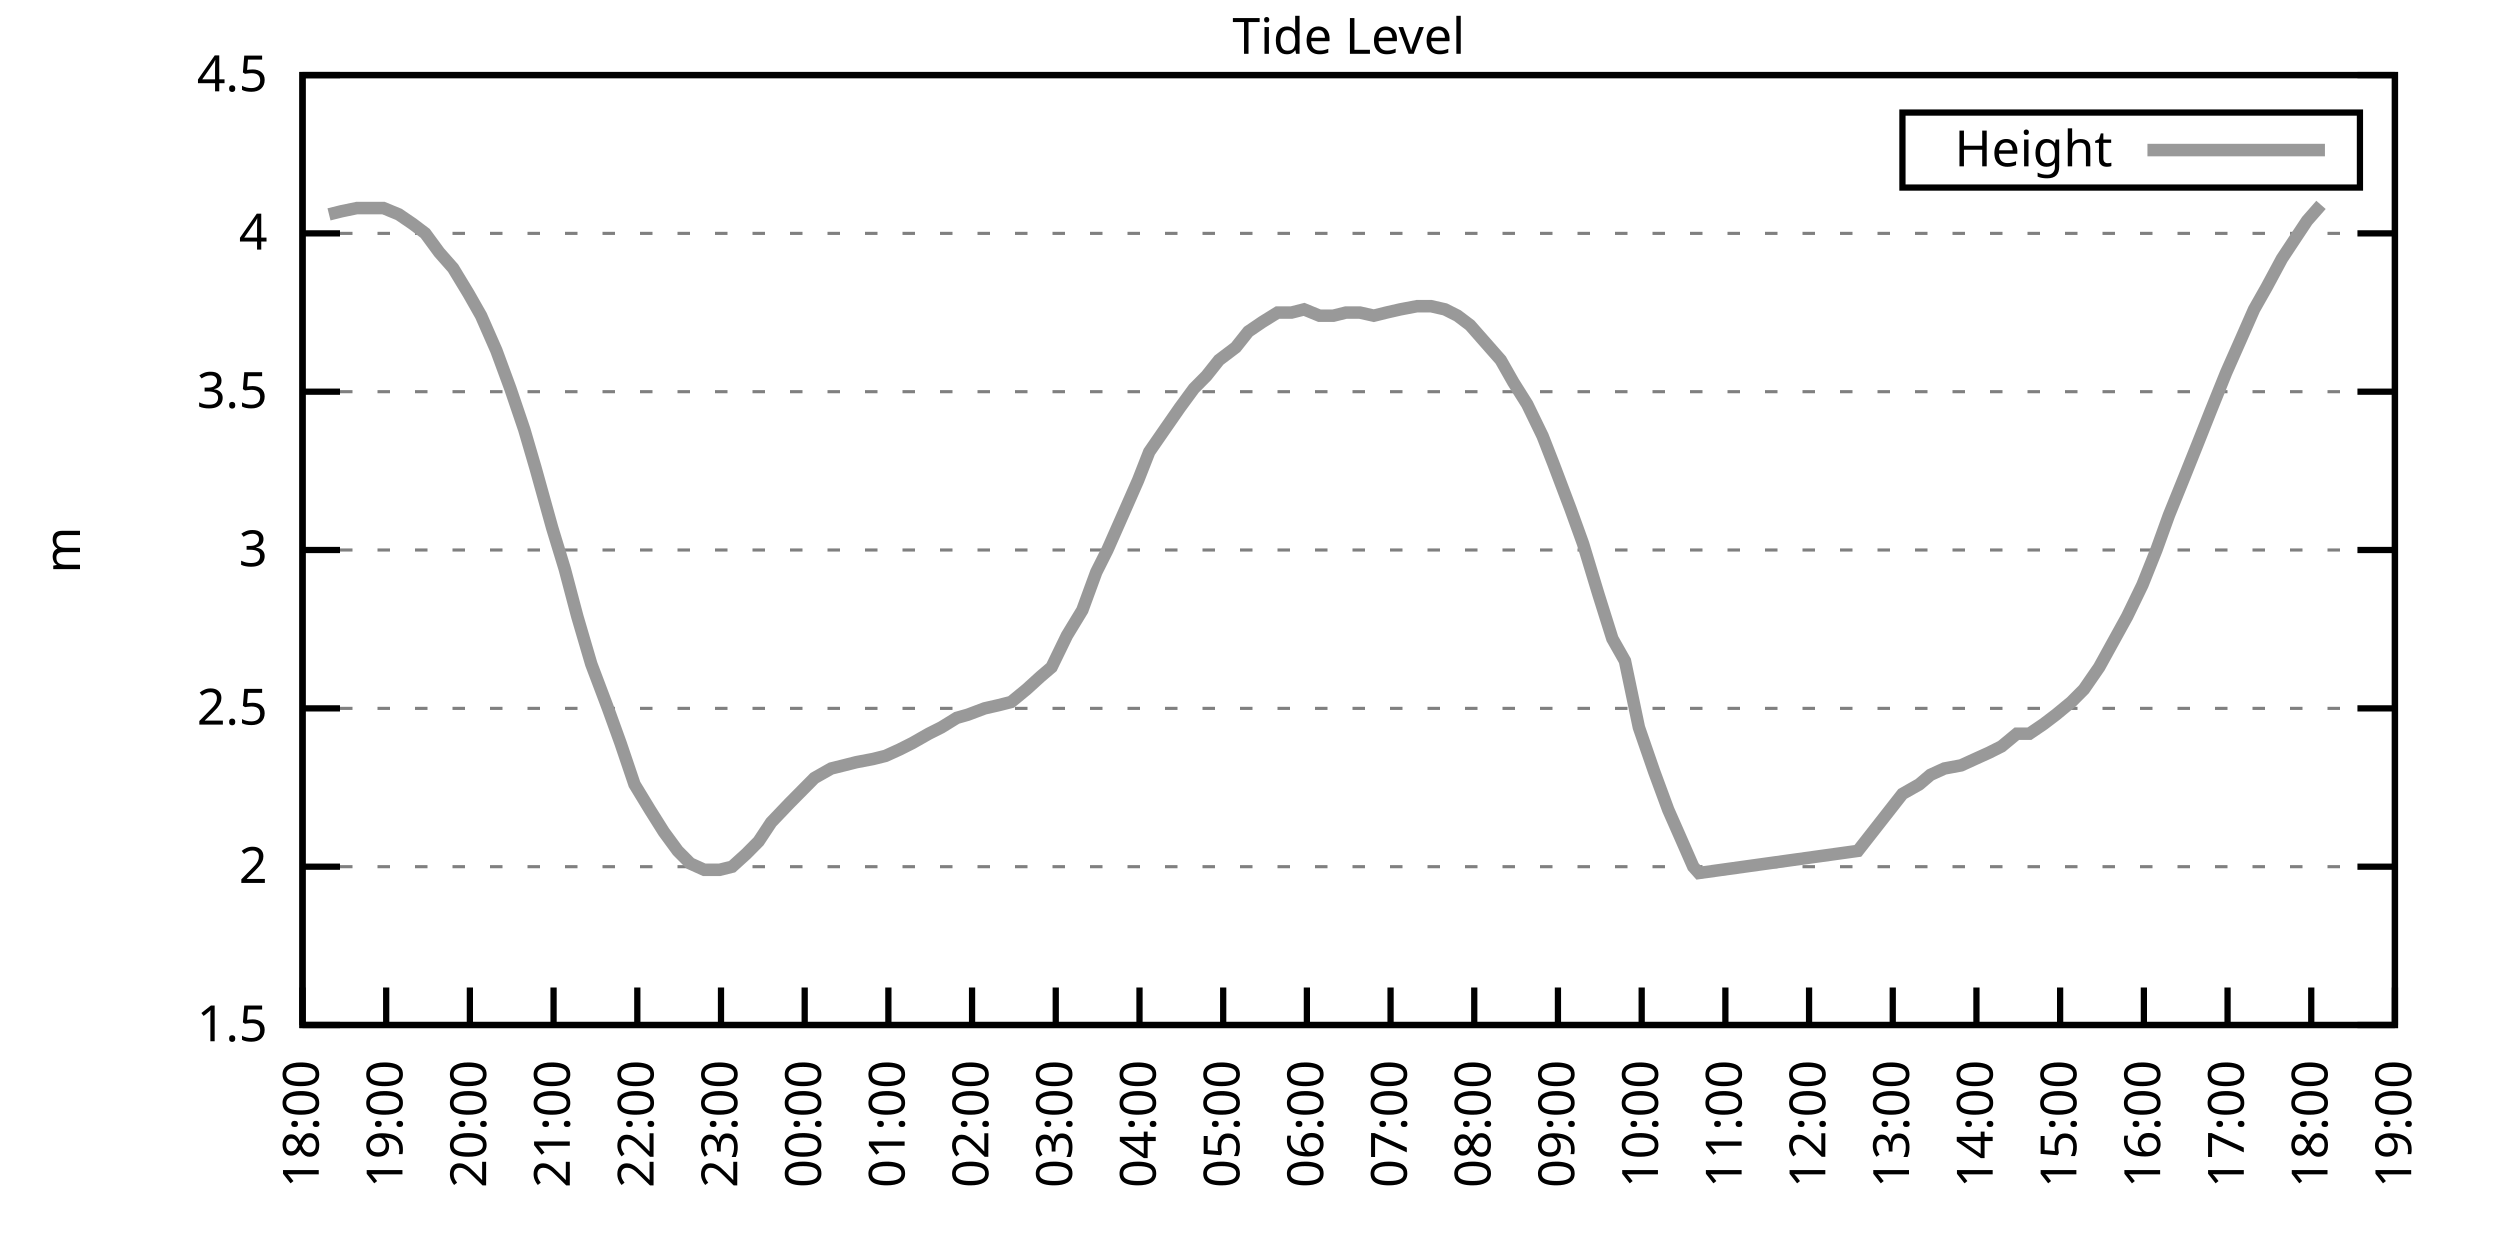
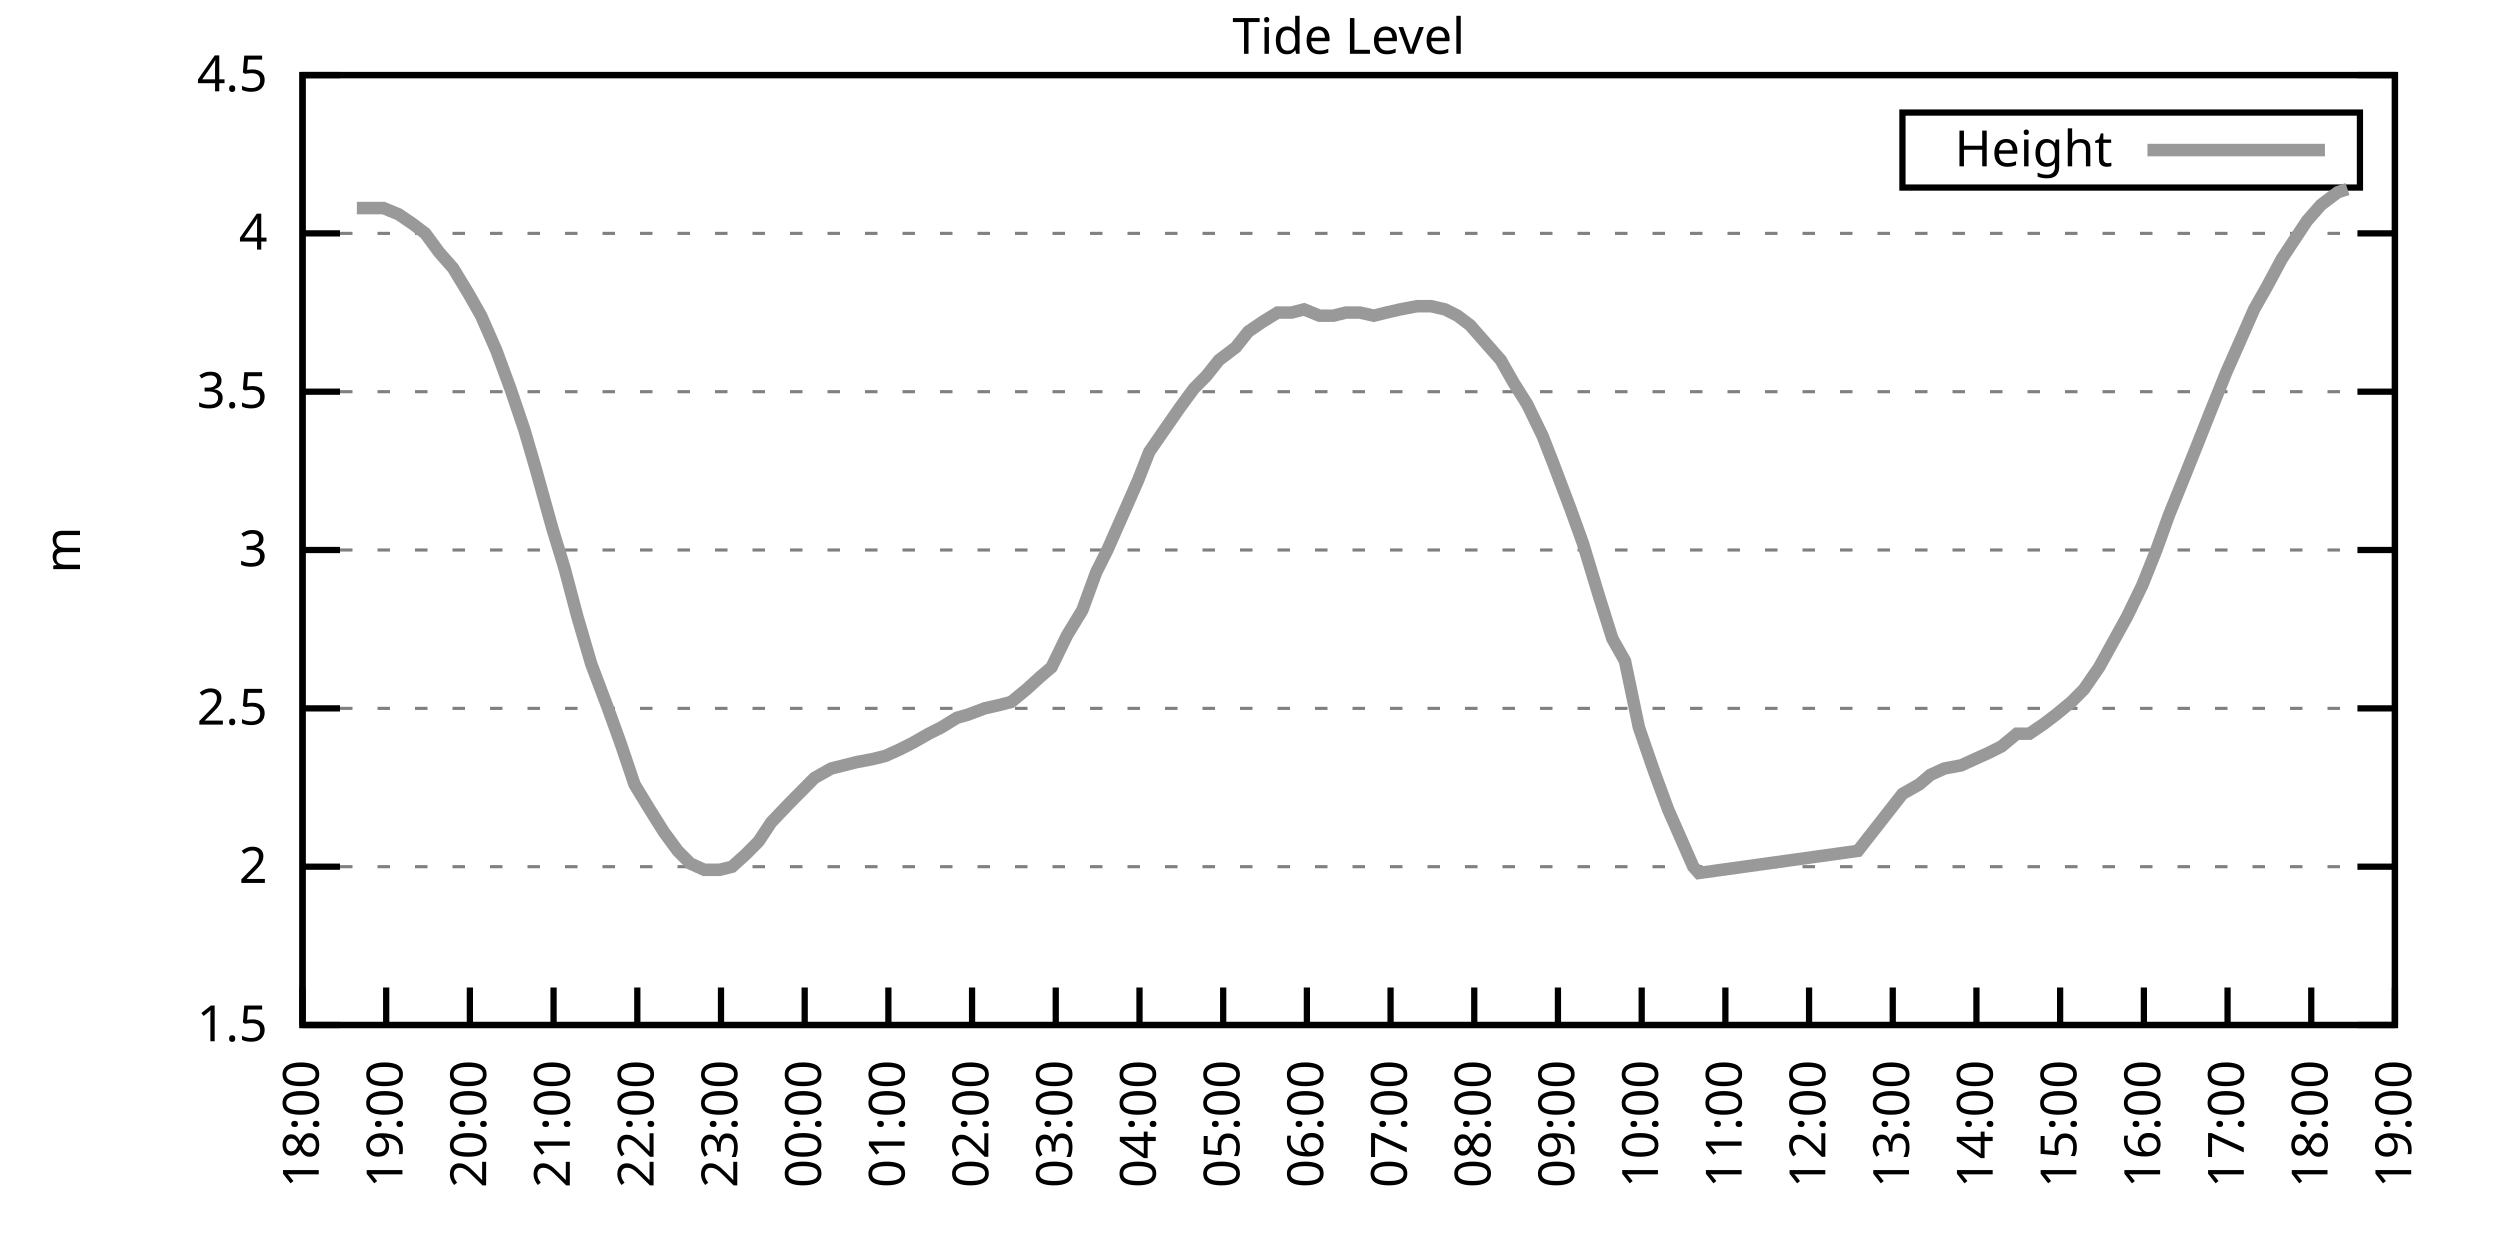
<svg xmlns="http://www.w3.org/2000/svg" xmlns:xlink="http://www.w3.org/1999/xlink" width="400" height="200" viewBox="0 0 400 200">
  <g id="gnuplot_canvas">
    <rect x="0" y="0" width="400" height="200" fill="none" />
    <defs>
      <circle id="gpDot" r="0.5" stroke-width="0.5" stroke="currentColor" />
      <path id="gpPt0" stroke-width="0.333" stroke="currentColor" d="M-1,0 h2 M0,-1 v2" />
      <path id="gpPt1" stroke-width="0.333" stroke="currentColor" d="M-1,-1 L1,1 M1,-1 L-1,1" />
      <path id="gpPt2" stroke-width="0.333" stroke="currentColor" d="M-1,0 L1,0 M0,-1 L0,1 M-1,-1 L1,1 M-1,1 L1,-1" />
      <rect id="gpPt3" stroke-width="0.333" stroke="currentColor" x="-1" y="-1" width="2" height="2" />
      <rect id="gpPt4" stroke-width="0.333" stroke="currentColor" fill="currentColor" x="-1" y="-1" width="2" height="2" />
      <circle id="gpPt5" stroke-width="0.333" stroke="currentColor" cx="0" cy="0" r="1" />
      <use xlink:href="#gpPt5" id="gpPt6" fill="currentColor" stroke="none" />
      <path id="gpPt7" stroke-width="0.333" stroke="currentColor" d="M0,-1.33 L-1.33,0.67 L1.33,0.67 z" />
      <use xlink:href="#gpPt7" id="gpPt8" fill="currentColor" stroke="none" />
      <use xlink:href="#gpPt7" id="gpPt9" stroke="currentColor" transform="rotate(180)" />
      <use xlink:href="#gpPt9" id="gpPt10" fill="currentColor" stroke="none" />
      <use xlink:href="#gpPt3" id="gpPt11" stroke="currentColor" transform="rotate(45)" />
      <use xlink:href="#gpPt11" id="gpPt12" fill="currentColor" stroke="none" />
      <path id="gpPt13" stroke-width="0.333" stroke="currentColor" d="M0,1.330 L1.265,0.411 L0.782,-1.067 L-0.782,-1.076 L-1.265,0.411 z" />
      <use xlink:href="#gpPt13" id="gpPt14" fill="currentColor" stroke="none" />
      <filter id="textbox" filterUnits="objectBoundingBox" x="0" y="0" height="1" width="1">
        <feFlood flood-color="white" flood-opacity="1" result="bgnd" />
        <feComposite in="SourceGraphic" in2="bgnd" operator="atop" />
      </filter>
      <filter id="greybox" filterUnits="objectBoundingBox" x="0" y="0" height="1" width="1">
        <feFlood flood-color="lightgrey" flood-opacity="1" result="grey" />
        <feComposite in="SourceGraphic" in2="grey" operator="atop" />
      </filter>
    </defs>
    <g fill="none" color="white" stroke="currentColor" stroke-width="1.00" stroke-linecap="butt" stroke-linejoin="miter">
</g>
    <g fill="none" color="black" stroke="currentColor" stroke-width="1.00" stroke-linecap="butt" stroke-linejoin="miter">
      <g stroke="none" shape-rendering="crispEdges">
        <polygon fill="rgb(255, 255, 255)" points="48.40,164.00 383.18,164.00 383.18,12.02 48.40,12.02 " />
      </g>
    </g>
    <g fill="none" color="black" stroke="currentColor" stroke-width="1.00" stroke-linecap="butt" stroke-linejoin="miter">
</g>
    <g fill="none" color="black" stroke="black" stroke-width="0.50" stroke-linecap="butt" stroke-linejoin="miter">
</g>
    <g fill="none" color="gray" stroke="currentColor" stroke-width="0.50" stroke-linecap="butt" stroke-linejoin="miter">
      <path stroke="gray" stroke-dasharray="2,4" class="gridline" d="M48.40,164.00 L383.19,164.00  " />
    </g>
    <g fill="none" color="gray" stroke="gray" stroke-width="1.00" stroke-linecap="butt" stroke-linejoin="miter">
</g>
    <g fill="none" color="black" stroke="currentColor" stroke-width="1.00" stroke-linecap="butt" stroke-linejoin="miter">
      <path stroke="black" d="M48.40,164.00 L54.40,164.00 M383.19,164.00 L377.19,164.00  " />
      <g transform="translate(42.80,166.60)" stroke="none" fill="black" font-family="Sans" font-size="8.00" text-anchor="end">
        <text>
          <tspan font-family="Sans"> 1.5</tspan>
        </text>
      </g>
    </g>
    <g fill="none" color="black" stroke="currentColor" stroke-width="1.00" stroke-linecap="butt" stroke-linejoin="miter">
</g>
    <g fill="none" color="black" stroke="black" stroke-width="0.50" stroke-linecap="butt" stroke-linejoin="miter">
</g>
    <g fill="none" color="gray" stroke="currentColor" stroke-width="0.50" stroke-linecap="butt" stroke-linejoin="miter">
      <path stroke="gray" stroke-dasharray="2,4" class="gridline" d="M48.40,138.67 L383.19,138.67  " />
    </g>
    <g fill="none" color="gray" stroke="gray" stroke-width="1.00" stroke-linecap="butt" stroke-linejoin="miter">
</g>
    <g fill="none" color="black" stroke="currentColor" stroke-width="1.00" stroke-linecap="butt" stroke-linejoin="miter">
      <path stroke="black" d="M48.40,138.67 L54.40,138.67 M383.19,138.67 L377.19,138.67  " />
      <g transform="translate(42.80,141.27)" stroke="none" fill="black" font-family="Sans" font-size="8.00" text-anchor="end">
        <text>
          <tspan font-family="Sans"> 2</tspan>
        </text>
      </g>
    </g>
    <g fill="none" color="black" stroke="currentColor" stroke-width="1.00" stroke-linecap="butt" stroke-linejoin="miter">
</g>
    <g fill="none" color="black" stroke="black" stroke-width="0.50" stroke-linecap="butt" stroke-linejoin="miter">
</g>
    <g fill="none" color="gray" stroke="currentColor" stroke-width="0.50" stroke-linecap="butt" stroke-linejoin="miter">
      <path stroke="gray" stroke-dasharray="2,4" class="gridline" d="M48.40,113.34 L383.19,113.34  " />
    </g>
    <g fill="none" color="gray" stroke="gray" stroke-width="1.00" stroke-linecap="butt" stroke-linejoin="miter">
</g>
    <g fill="none" color="black" stroke="currentColor" stroke-width="1.00" stroke-linecap="butt" stroke-linejoin="miter">
      <path stroke="black" d="M48.40,113.34 L54.40,113.34 M383.19,113.34 L377.19,113.34  " />
      <g transform="translate(42.80,115.94)" stroke="none" fill="black" font-family="Sans" font-size="8.00" text-anchor="end">
        <text>
          <tspan font-family="Sans"> 2.5</tspan>
        </text>
      </g>
    </g>
    <g fill="none" color="black" stroke="currentColor" stroke-width="1.00" stroke-linecap="butt" stroke-linejoin="miter">
</g>
    <g fill="none" color="black" stroke="black" stroke-width="0.50" stroke-linecap="butt" stroke-linejoin="miter">
</g>
    <g fill="none" color="gray" stroke="currentColor" stroke-width="0.50" stroke-linecap="butt" stroke-linejoin="miter">
      <path stroke="gray" stroke-dasharray="2,4" class="gridline" d="M48.40,88.00 L383.19,88.00  " />
    </g>
    <g fill="none" color="gray" stroke="gray" stroke-width="1.00" stroke-linecap="butt" stroke-linejoin="miter">
</g>
    <g fill="none" color="black" stroke="currentColor" stroke-width="1.00" stroke-linecap="butt" stroke-linejoin="miter">
      <path stroke="black" d="M48.40,88.00 L54.40,88.00 M383.19,88.00 L377.19,88.00  " />
      <g transform="translate(42.80,90.60)" stroke="none" fill="black" font-family="Sans" font-size="8.00" text-anchor="end">
        <text>
          <tspan font-family="Sans"> 3</tspan>
        </text>
      </g>
    </g>
    <g fill="none" color="black" stroke="currentColor" stroke-width="1.00" stroke-linecap="butt" stroke-linejoin="miter">
</g>
    <g fill="none" color="black" stroke="black" stroke-width="0.50" stroke-linecap="butt" stroke-linejoin="miter">
</g>
    <g fill="none" color="gray" stroke="currentColor" stroke-width="0.50" stroke-linecap="butt" stroke-linejoin="miter">
      <path stroke="gray" stroke-dasharray="2,4" class="gridline" d="M48.40,62.67 L383.19,62.67  " />
    </g>
    <g fill="none" color="gray" stroke="gray" stroke-width="1.00" stroke-linecap="butt" stroke-linejoin="miter">
</g>
    <g fill="none" color="black" stroke="currentColor" stroke-width="1.00" stroke-linecap="butt" stroke-linejoin="miter">
      <path stroke="black" d="M48.40,62.67 L54.40,62.67 M383.19,62.67 L377.19,62.67  " />
      <g transform="translate(42.80,65.27)" stroke="none" fill="black" font-family="Sans" font-size="8.00" text-anchor="end">
        <text>
          <tspan font-family="Sans"> 3.5</tspan>
        </text>
      </g>
    </g>
    <g fill="none" color="black" stroke="currentColor" stroke-width="1.00" stroke-linecap="butt" stroke-linejoin="miter">
</g>
    <g fill="none" color="black" stroke="black" stroke-width="0.50" stroke-linecap="butt" stroke-linejoin="miter">
</g>
    <g fill="none" color="gray" stroke="currentColor" stroke-width="0.50" stroke-linecap="butt" stroke-linejoin="miter">
      <path stroke="gray" stroke-dasharray="2,4" class="gridline" d="M48.40,37.34 L383.19,37.34  " />
    </g>
    <g fill="none" color="gray" stroke="gray" stroke-width="1.00" stroke-linecap="butt" stroke-linejoin="miter">
</g>
    <g fill="none" color="black" stroke="currentColor" stroke-width="1.00" stroke-linecap="butt" stroke-linejoin="miter">
      <path stroke="black" d="M48.40,37.34 L54.40,37.34 M383.19,37.34 L377.19,37.34  " />
      <g transform="translate(42.80,39.94)" stroke="none" fill="black" font-family="Sans" font-size="8.00" text-anchor="end">
        <text>
          <tspan font-family="Sans"> 4</tspan>
        </text>
      </g>
    </g>
    <g fill="none" color="black" stroke="currentColor" stroke-width="1.00" stroke-linecap="butt" stroke-linejoin="miter">
</g>
    <g fill="none" color="black" stroke="black" stroke-width="0.50" stroke-linecap="butt" stroke-linejoin="miter">
</g>
    <g fill="none" color="gray" stroke="currentColor" stroke-width="0.50" stroke-linecap="butt" stroke-linejoin="miter">
      <path stroke="gray" stroke-dasharray="2,4" class="gridline" d="M48.40,12.01 L383.19,12.01  " />
    </g>
    <g fill="none" color="gray" stroke="gray" stroke-width="1.00" stroke-linecap="butt" stroke-linejoin="miter">
</g>
    <g fill="none" color="black" stroke="currentColor" stroke-width="1.00" stroke-linecap="butt" stroke-linejoin="miter">
      <path stroke="black" d="M48.40,12.01 L54.40,12.01 M383.19,12.01 L377.19,12.01  " />
      <g transform="translate(42.80,14.61)" stroke="none" fill="black" font-family="Sans" font-size="8.00" text-anchor="end">
        <text>
          <tspan font-family="Sans"> 4.5</tspan>
        </text>
      </g>
    </g>
    <g fill="none" color="black" stroke="currentColor" stroke-width="1.00" stroke-linecap="butt" stroke-linejoin="miter">
      <path stroke="black" d="M48.40,164.00 L48.40,158.00  " />
      <g transform="translate(51.00,169.60) rotate(270.00)" stroke="none" fill="black" font-family="Sans" font-size="8.00" text-anchor="end">
        <text>
          <tspan font-family="Sans">18:00</tspan>
        </text>
      </g>
    </g>
    <g fill="none" color="black" stroke="currentColor" stroke-width="1.00" stroke-linecap="butt" stroke-linejoin="miter">
      <path stroke="black" d="M61.79,164.00 L61.79,158.00  " />
      <g transform="translate(64.39,169.60) rotate(270.00)" stroke="none" fill="black" font-family="Sans" font-size="8.00" text-anchor="end">
        <text>
          <tspan font-family="Sans">19:00</tspan>
        </text>
      </g>
    </g>
    <g fill="none" color="black" stroke="currentColor" stroke-width="1.00" stroke-linecap="butt" stroke-linejoin="miter">
      <path stroke="black" d="M75.18,164.00 L75.18,158.00  " />
      <g transform="translate(77.78,169.60) rotate(270.00)" stroke="none" fill="black" font-family="Sans" font-size="8.00" text-anchor="end">
        <text>
          <tspan font-family="Sans">20:00</tspan>
        </text>
      </g>
    </g>
    <g fill="none" color="black" stroke="currentColor" stroke-width="1.00" stroke-linecap="butt" stroke-linejoin="miter">
      <path stroke="black" d="M88.57,164.00 L88.57,158.00  " />
      <g transform="translate(91.17,169.60) rotate(270.00)" stroke="none" fill="black" font-family="Sans" font-size="8.00" text-anchor="end">
        <text>
          <tspan font-family="Sans">21:00</tspan>
        </text>
      </g>
    </g>
    <g fill="none" color="black" stroke="currentColor" stroke-width="1.00" stroke-linecap="butt" stroke-linejoin="miter">
      <path stroke="black" d="M101.97,164.00 L101.97,158.00  " />
      <g transform="translate(104.57,169.60) rotate(270.00)" stroke="none" fill="black" font-family="Sans" font-size="8.00" text-anchor="end">
        <text>
          <tspan font-family="Sans">22:00</tspan>
        </text>
      </g>
    </g>
    <g fill="none" color="black" stroke="currentColor" stroke-width="1.00" stroke-linecap="butt" stroke-linejoin="miter">
      <path stroke="black" d="M115.36,164.00 L115.36,158.00  " />
      <g transform="translate(117.96,169.60) rotate(270.00)" stroke="none" fill="black" font-family="Sans" font-size="8.00" text-anchor="end">
        <text>
          <tspan font-family="Sans">23:00</tspan>
        </text>
      </g>
    </g>
    <g fill="none" color="black" stroke="currentColor" stroke-width="1.00" stroke-linecap="butt" stroke-linejoin="miter">
      <path stroke="black" d="M128.75,164.00 L128.75,158.00  " />
      <g transform="translate(131.35,169.60) rotate(270.00)" stroke="none" fill="black" font-family="Sans" font-size="8.00" text-anchor="end">
        <text>
          <tspan font-family="Sans">00:00</tspan>
        </text>
      </g>
    </g>
    <g fill="none" color="black" stroke="currentColor" stroke-width="1.00" stroke-linecap="butt" stroke-linejoin="miter">
      <path stroke="black" d="M142.14,164.00 L142.14,158.00  " />
      <g transform="translate(144.74,169.60) rotate(270.00)" stroke="none" fill="black" font-family="Sans" font-size="8.00" text-anchor="end">
        <text>
          <tspan font-family="Sans">01:00</tspan>
        </text>
      </g>
    </g>
    <g fill="none" color="black" stroke="currentColor" stroke-width="1.00" stroke-linecap="butt" stroke-linejoin="miter">
      <path stroke="black" d="M155.53,164.00 L155.53,158.00  " />
      <g transform="translate(158.13,169.60) rotate(270.00)" stroke="none" fill="black" font-family="Sans" font-size="8.00" text-anchor="end">
        <text>
          <tspan font-family="Sans">02:00</tspan>
        </text>
      </g>
    </g>
    <g fill="none" color="black" stroke="currentColor" stroke-width="1.00" stroke-linecap="butt" stroke-linejoin="miter">
      <path stroke="black" d="M168.92,164.00 L168.92,158.00  " />
      <g transform="translate(171.52,169.60) rotate(270.00)" stroke="none" fill="black" font-family="Sans" font-size="8.00" text-anchor="end">
        <text>
          <tspan font-family="Sans">03:00</tspan>
        </text>
      </g>
    </g>
    <g fill="none" color="black" stroke="currentColor" stroke-width="1.00" stroke-linecap="butt" stroke-linejoin="miter">
      <path stroke="black" d="M182.32,164.00 L182.32,158.00  " />
      <g transform="translate(184.92,169.60) rotate(270.00)" stroke="none" fill="black" font-family="Sans" font-size="8.00" text-anchor="end">
        <text>
          <tspan font-family="Sans">04:00</tspan>
        </text>
      </g>
    </g>
    <g fill="none" color="black" stroke="currentColor" stroke-width="1.00" stroke-linecap="butt" stroke-linejoin="miter">
      <path stroke="black" d="M195.71,164.00 L195.71,158.00  " />
      <g transform="translate(198.31,169.60) rotate(270.00)" stroke="none" fill="black" font-family="Sans" font-size="8.00" text-anchor="end">
        <text>
          <tspan font-family="Sans">05:00</tspan>
        </text>
      </g>
    </g>
    <g fill="none" color="black" stroke="currentColor" stroke-width="1.00" stroke-linecap="butt" stroke-linejoin="miter">
      <path stroke="black" d="M209.10,164.00 L209.10,158.00  " />
      <g transform="translate(211.70,169.60) rotate(270.00)" stroke="none" fill="black" font-family="Sans" font-size="8.00" text-anchor="end">
        <text>
          <tspan font-family="Sans">06:00</tspan>
        </text>
      </g>
    </g>
    <g fill="none" color="black" stroke="currentColor" stroke-width="1.00" stroke-linecap="butt" stroke-linejoin="miter">
      <path stroke="black" d="M222.49,164.00 L222.49,158.00  " />
      <g transform="translate(225.09,169.60) rotate(270.00)" stroke="none" fill="black" font-family="Sans" font-size="8.00" text-anchor="end">
        <text>
          <tspan font-family="Sans">07:00</tspan>
        </text>
      </g>
    </g>
    <g fill="none" color="black" stroke="currentColor" stroke-width="1.00" stroke-linecap="butt" stroke-linejoin="miter">
      <path stroke="black" d="M235.88,164.00 L235.88,158.00  " />
      <g transform="translate(238.48,169.60) rotate(270.00)" stroke="none" fill="black" font-family="Sans" font-size="8.00" text-anchor="end">
        <text>
          <tspan font-family="Sans">08:00</tspan>
        </text>
      </g>
    </g>
    <g fill="none" color="black" stroke="currentColor" stroke-width="1.00" stroke-linecap="butt" stroke-linejoin="miter">
      <path stroke="black" d="M249.27,164.00 L249.27,158.00  " />
      <g transform="translate(251.87,169.60) rotate(270.00)" stroke="none" fill="black" font-family="Sans" font-size="8.00" text-anchor="end">
        <text>
          <tspan font-family="Sans">09:00</tspan>
        </text>
      </g>
    </g>
    <g fill="none" color="black" stroke="currentColor" stroke-width="1.00" stroke-linecap="butt" stroke-linejoin="miter">
      <path stroke="black" d="M262.67,164.00 L262.67,158.00  " />
      <g transform="translate(265.27,169.60) rotate(270.00)" stroke="none" fill="black" font-family="Sans" font-size="8.00" text-anchor="end">
        <text>
          <tspan font-family="Sans">10:00</tspan>
        </text>
      </g>
    </g>
    <g fill="none" color="black" stroke="currentColor" stroke-width="1.00" stroke-linecap="butt" stroke-linejoin="miter">
      <path stroke="black" d="M276.06,164.00 L276.06,158.00  " />
      <g transform="translate(278.66,169.60) rotate(270.00)" stroke="none" fill="black" font-family="Sans" font-size="8.00" text-anchor="end">
        <text>
          <tspan font-family="Sans">11:00</tspan>
        </text>
      </g>
    </g>
    <g fill="none" color="black" stroke="currentColor" stroke-width="1.00" stroke-linecap="butt" stroke-linejoin="miter">
      <path stroke="black" d="M289.45,164.00 L289.45,158.00  " />
      <g transform="translate(292.05,169.60) rotate(270.00)" stroke="none" fill="black" font-family="Sans" font-size="8.00" text-anchor="end">
        <text>
          <tspan font-family="Sans">12:00</tspan>
        </text>
      </g>
    </g>
    <g fill="none" color="black" stroke="currentColor" stroke-width="1.00" stroke-linecap="butt" stroke-linejoin="miter">
      <path stroke="black" d="M302.84,164.00 L302.84,158.00  " />
      <g transform="translate(305.44,169.60) rotate(270.00)" stroke="none" fill="black" font-family="Sans" font-size="8.00" text-anchor="end">
        <text>
          <tspan font-family="Sans">13:00</tspan>
        </text>
      </g>
    </g>
    <g fill="none" color="black" stroke="currentColor" stroke-width="1.00" stroke-linecap="butt" stroke-linejoin="miter">
      <path stroke="black" d="M316.23,164.00 L316.23,158.00  " />
      <g transform="translate(318.83,169.60) rotate(270.00)" stroke="none" fill="black" font-family="Sans" font-size="8.00" text-anchor="end">
        <text>
          <tspan font-family="Sans">14:00</tspan>
        </text>
      </g>
    </g>
    <g fill="none" color="black" stroke="currentColor" stroke-width="1.00" stroke-linecap="butt" stroke-linejoin="miter">
      <path stroke="black" d="M329.62,164.00 L329.62,158.00  " />
      <g transform="translate(332.22,169.60) rotate(270.00)" stroke="none" fill="black" font-family="Sans" font-size="8.00" text-anchor="end">
        <text>
          <tspan font-family="Sans">15:00</tspan>
        </text>
      </g>
    </g>
    <g fill="none" color="black" stroke="currentColor" stroke-width="1.00" stroke-linecap="butt" stroke-linejoin="miter">
      <path stroke="black" d="M343.02,164.00 L343.02,158.00  " />
      <g transform="translate(345.62,169.60) rotate(270.00)" stroke="none" fill="black" font-family="Sans" font-size="8.00" text-anchor="end">
        <text>
          <tspan font-family="Sans">16:00</tspan>
        </text>
      </g>
    </g>
    <g fill="none" color="black" stroke="currentColor" stroke-width="1.00" stroke-linecap="butt" stroke-linejoin="miter">
      <path stroke="black" d="M356.41,164.00 L356.41,158.00  " />
      <g transform="translate(359.01,169.60) rotate(270.00)" stroke="none" fill="black" font-family="Sans" font-size="8.00" text-anchor="end">
        <text>
          <tspan font-family="Sans">17:00</tspan>
        </text>
      </g>
    </g>
    <g fill="none" color="black" stroke="currentColor" stroke-width="1.00" stroke-linecap="butt" stroke-linejoin="miter">
      <path stroke="black" d="M369.80,164.00 L369.80,158.00  " />
      <g transform="translate(372.40,169.60) rotate(270.00)" stroke="none" fill="black" font-family="Sans" font-size="8.00" text-anchor="end">
        <text>
          <tspan font-family="Sans">18:00</tspan>
        </text>
      </g>
    </g>
    <g fill="none" color="black" stroke="currentColor" stroke-width="1.00" stroke-linecap="butt" stroke-linejoin="miter">
      <path stroke="black" d="M383.19,164.00 L383.19,158.00  " />
      <g transform="translate(385.79,169.60) rotate(270.00)" stroke="none" fill="black" font-family="Sans" font-size="8.00" text-anchor="end">
        <text>
          <tspan font-family="Sans">19:00</tspan>
        </text>
      </g>
    </g>
    <g fill="none" color="black" stroke="currentColor" stroke-width="1.00" stroke-linecap="butt" stroke-linejoin="miter">
</g>
    <g fill="none" color="black" stroke="currentColor" stroke-width="1.00" stroke-linecap="butt" stroke-linejoin="miter">
      <path stroke="black" d="M48.40,12.01 L48.40,164.00 L383.19,164.00 L383.19,12.01 L48.40,12.01 Z  " />
    </g>
    <g fill="none" color="black" stroke="currentColor" stroke-width="1.00" stroke-linecap="butt" stroke-linejoin="miter">
</g>
    <g fill="none" color="black" stroke="currentColor" stroke-width="1.00" stroke-linecap="butt" stroke-linejoin="miter">
      <path stroke="black" d="M304.39,30.01 L304.39,18.01 L377.59,18.01 L377.59,30.01 L304.39,30.01 Z  " />
    </g>
    <g id="Tide_level_plot_1">
      <g fill="none" color="white" stroke="black" stroke-width="2.00" stroke-linecap="butt" stroke-linejoin="miter">
</g>
      <g fill="none" color="black" stroke="currentColor" stroke-width="2.00" stroke-linecap="butt" stroke-linejoin="miter">
        <g transform="translate(337.99,26.61)" stroke="none" fill="black" font-family="Sans" font-size="8.00" text-anchor="end">
          <text>
            <tspan font-family="Sans">Height</tspan>
          </text>
        </g>
      </g>
      <g fill="none" color="black" stroke="currentColor" stroke-width="2.00" stroke-linecap="butt" stroke-linejoin="miter">
-         <path stroke="rgb(153, 153, 153)" d="M343.59,24.01 L371.99,24.01 M52.64,34.30 L54.65,33.80 L57.10,33.29 L59.11,33.29 L61.35,33.29 L63.80,34.30   L66.03,35.82 L68.04,37.34 L70.27,40.38 L72.50,42.91 L74.96,46.97 L76.97,50.51 L79.42,56.09 L81.66,62.17   L83.89,68.75 L85.67,74.83 L88.35,84.46 L90.36,91.04 L92.37,98.64 L94.60,106.24 L97.28,113.34 L99.29,118.91   L101.52,125.50 L103.98,129.55 L106.21,133.10 L108.44,136.14 L110.45,138.16 L112.68,139.17 L115.13,139.17 L117.14,138.67   L119.38,136.64 L121.38,134.62 L123.39,131.58 L126.29,128.54 L128.30,126.51 L130.31,124.48 L132.99,122.96 L135.00,122.46   L137.01,121.95 L139.69,121.44 L141.69,120.94 L143.93,119.92 L145.94,118.91 L148.61,117.39 L150.62,116.38 L153.08,114.86   L154.86,114.35 L157.54,113.34 L159.77,112.83 L161.78,112.32 L164.24,110.30 L166.47,108.27 L168.25,106.75 L170.71,101.68   L173.17,97.63 L175.40,91.55 L177.18,88.00 L179.86,81.93 L182.09,76.86 L183.88,72.30 L186.33,68.75 L188.79,65.21   L191.02,62.17 L193.03,60.14 L195.04,57.61 L197.72,55.58 L199.73,53.05 L201.96,51.53 L204.41,50.01 L206.64,50.01   L208.65,49.50 L211.11,50.51 L213.34,50.51 L215.35,50.01 L217.58,50.01 L219.81,50.51 L221.82,50.01 L224.05,49.50   L226.73,48.99 L228.96,48.99 L231.20,49.50 L233.20,50.51 L235.21,52.03 L240.12,57.61 L242.13,61.15 L244.36,64.70   L246.82,69.77 L248.60,74.33 L251.28,81.42 L253.29,86.99 L255.75,95.10 L257.98,102.19 L259.99,105.74 L262.22,116.38   L264.67,123.47 L266.91,129.55 L268.92,134.11 L270.92,138.67 L271.82,139.68 L297.26,136.14 L304.40,127.02 L307.08,125.50   L308.87,123.98 L311.10,122.96 L313.78,122.46 L316.01,121.44 L318.24,120.43 L320.25,119.42 L322.70,117.39 L324.71,117.39   L326.95,115.87 L328.95,114.35 L331.41,112.32 L333.42,110.30 L335.87,106.75 L338.10,102.70 L340.34,98.64 L342.79,93.58   L345.02,88.00 L347.03,82.43 L349.49,76.35 L351.72,70.78 L353.73,65.71 L356.18,59.63 L358.42,54.57 L360.65,49.50   L362.66,45.95 L365.11,41.39 L367.12,38.35 L369.13,35.32 L371.36,32.78  " />
+         <path stroke="rgb(153, 153, 153)" d="M343.59,24.01 L371.99,24.01 M57.10,33.29 L59.11,33.29 L61.35,33.29 L63.80,34.30 L66.03,35.82 L68.04,37.34   L70.27,40.38 L72.50,42.91 L74.96,46.97 L76.97,50.51 L79.42,56.09 L81.66,62.17 L83.89,68.75 L85.67,74.83   L88.35,84.46 L90.36,91.04 L92.37,98.64 L94.60,106.24 L97.28,113.34 L99.29,118.91 L101.52,125.50 L103.98,129.55   L106.21,133.10 L108.44,136.14 L110.45,138.16 L112.68,139.17 L115.13,139.17 L117.14,138.67 L119.38,136.64 L121.38,134.62   L123.39,131.58 L126.29,128.54 L128.30,126.51 L130.31,124.48 L132.99,122.96 L135.00,122.46 L137.01,121.95 L139.69,121.44   L141.69,120.94 L143.93,119.92 L145.94,118.91 L148.61,117.39 L150.62,116.38 L153.08,114.86 L154.86,114.35 L157.54,113.34   L159.77,112.83 L161.78,112.32 L164.24,110.30 L166.47,108.27 L168.25,106.75 L170.71,101.68 L173.17,97.63 L175.40,91.55   L177.18,88.00 L179.86,81.93 L182.09,76.86 L183.88,72.30 L186.33,68.75 L188.79,65.21 L191.02,62.17 L193.03,60.14   L195.04,57.61 L197.72,55.58 L199.73,53.05 L201.96,51.53 L204.41,50.01 L206.64,50.01 L208.65,49.50 L211.11,50.51   L213.34,50.51 L215.35,50.01 L217.58,50.01 L219.81,50.51 L221.82,50.01 L224.05,49.50 L226.73,48.99 L228.96,48.99   L231.20,49.50 L233.20,50.51 L235.21,52.03 L240.12,57.61 L242.13,61.15 L244.36,64.70 L246.82,69.77 L248.60,74.33   L251.28,81.42 L253.29,86.99 L255.75,95.10 L257.98,102.19 L259.99,105.74 L262.22,116.38 L264.67,123.47 L266.91,129.55   L268.92,134.11 L270.92,138.67 L271.82,139.68 L297.26,136.14 L304.40,127.02 L307.08,125.50 L308.87,123.98 L311.10,122.96   L313.78,122.46 L316.01,121.44 L318.24,120.43 L320.25,119.42 L322.70,117.39 L324.71,117.39 L326.95,115.87 L328.95,114.35   L331.41,112.32 L333.42,110.30 L335.87,106.75 L338.10,102.70 L340.34,98.64 L342.79,93.58 L345.02,88.00 L347.03,82.43   L349.49,76.35 L351.72,70.78 L353.73,65.71 L356.18,59.63 L358.42,54.57 L360.65,49.50 L362.66,45.95 L365.11,41.39   L367.12,38.35 L369.13,35.32 L371.36,32.78 L374.04,30.76 L375.60,30.25  " />
      </g>
    </g>
    <g fill="none" color="black" stroke="currentColor" stroke-width="2.00" stroke-linecap="butt" stroke-linejoin="miter">
</g>
    <g fill="none" color="black" stroke="black" stroke-width="1.00" stroke-linecap="butt" stroke-linejoin="miter">
</g>
    <g fill="none" color="black" stroke="currentColor" stroke-width="1.00" stroke-linecap="butt" stroke-linejoin="miter">
      <path stroke="black" d="M48.40,12.01 L48.40,164.00 L383.19,164.00 L383.19,12.01 L48.40,12.01 Z  " />
      <g transform="translate(12.80,88.01) rotate(270.00)" stroke="none" fill="black" font-family="Sans" font-size="8.00" text-anchor="middle">
        <text>
          <tspan font-family="Sans">m</tspan>
        </text>
      </g>
    </g>
    <g fill="none" color="black" stroke="currentColor" stroke-width="1.00" stroke-linecap="butt" stroke-linejoin="miter">
</g>
    <g fill="none" color="black" stroke="currentColor" stroke-width="1.00" stroke-linecap="butt" stroke-linejoin="miter">
      <g transform="translate(215.79,8.61)" stroke="none" fill="black" font-family="Sans" font-size="8.00" text-anchor="middle">
        <text>
          <tspan font-family="Sans">Tide Level</tspan>
        </text>
      </g>
    </g>
    <g fill="none" color="black" stroke="currentColor" stroke-width="1.00" stroke-linecap="butt" stroke-linejoin="miter">
</g>
  </g>
</svg>
